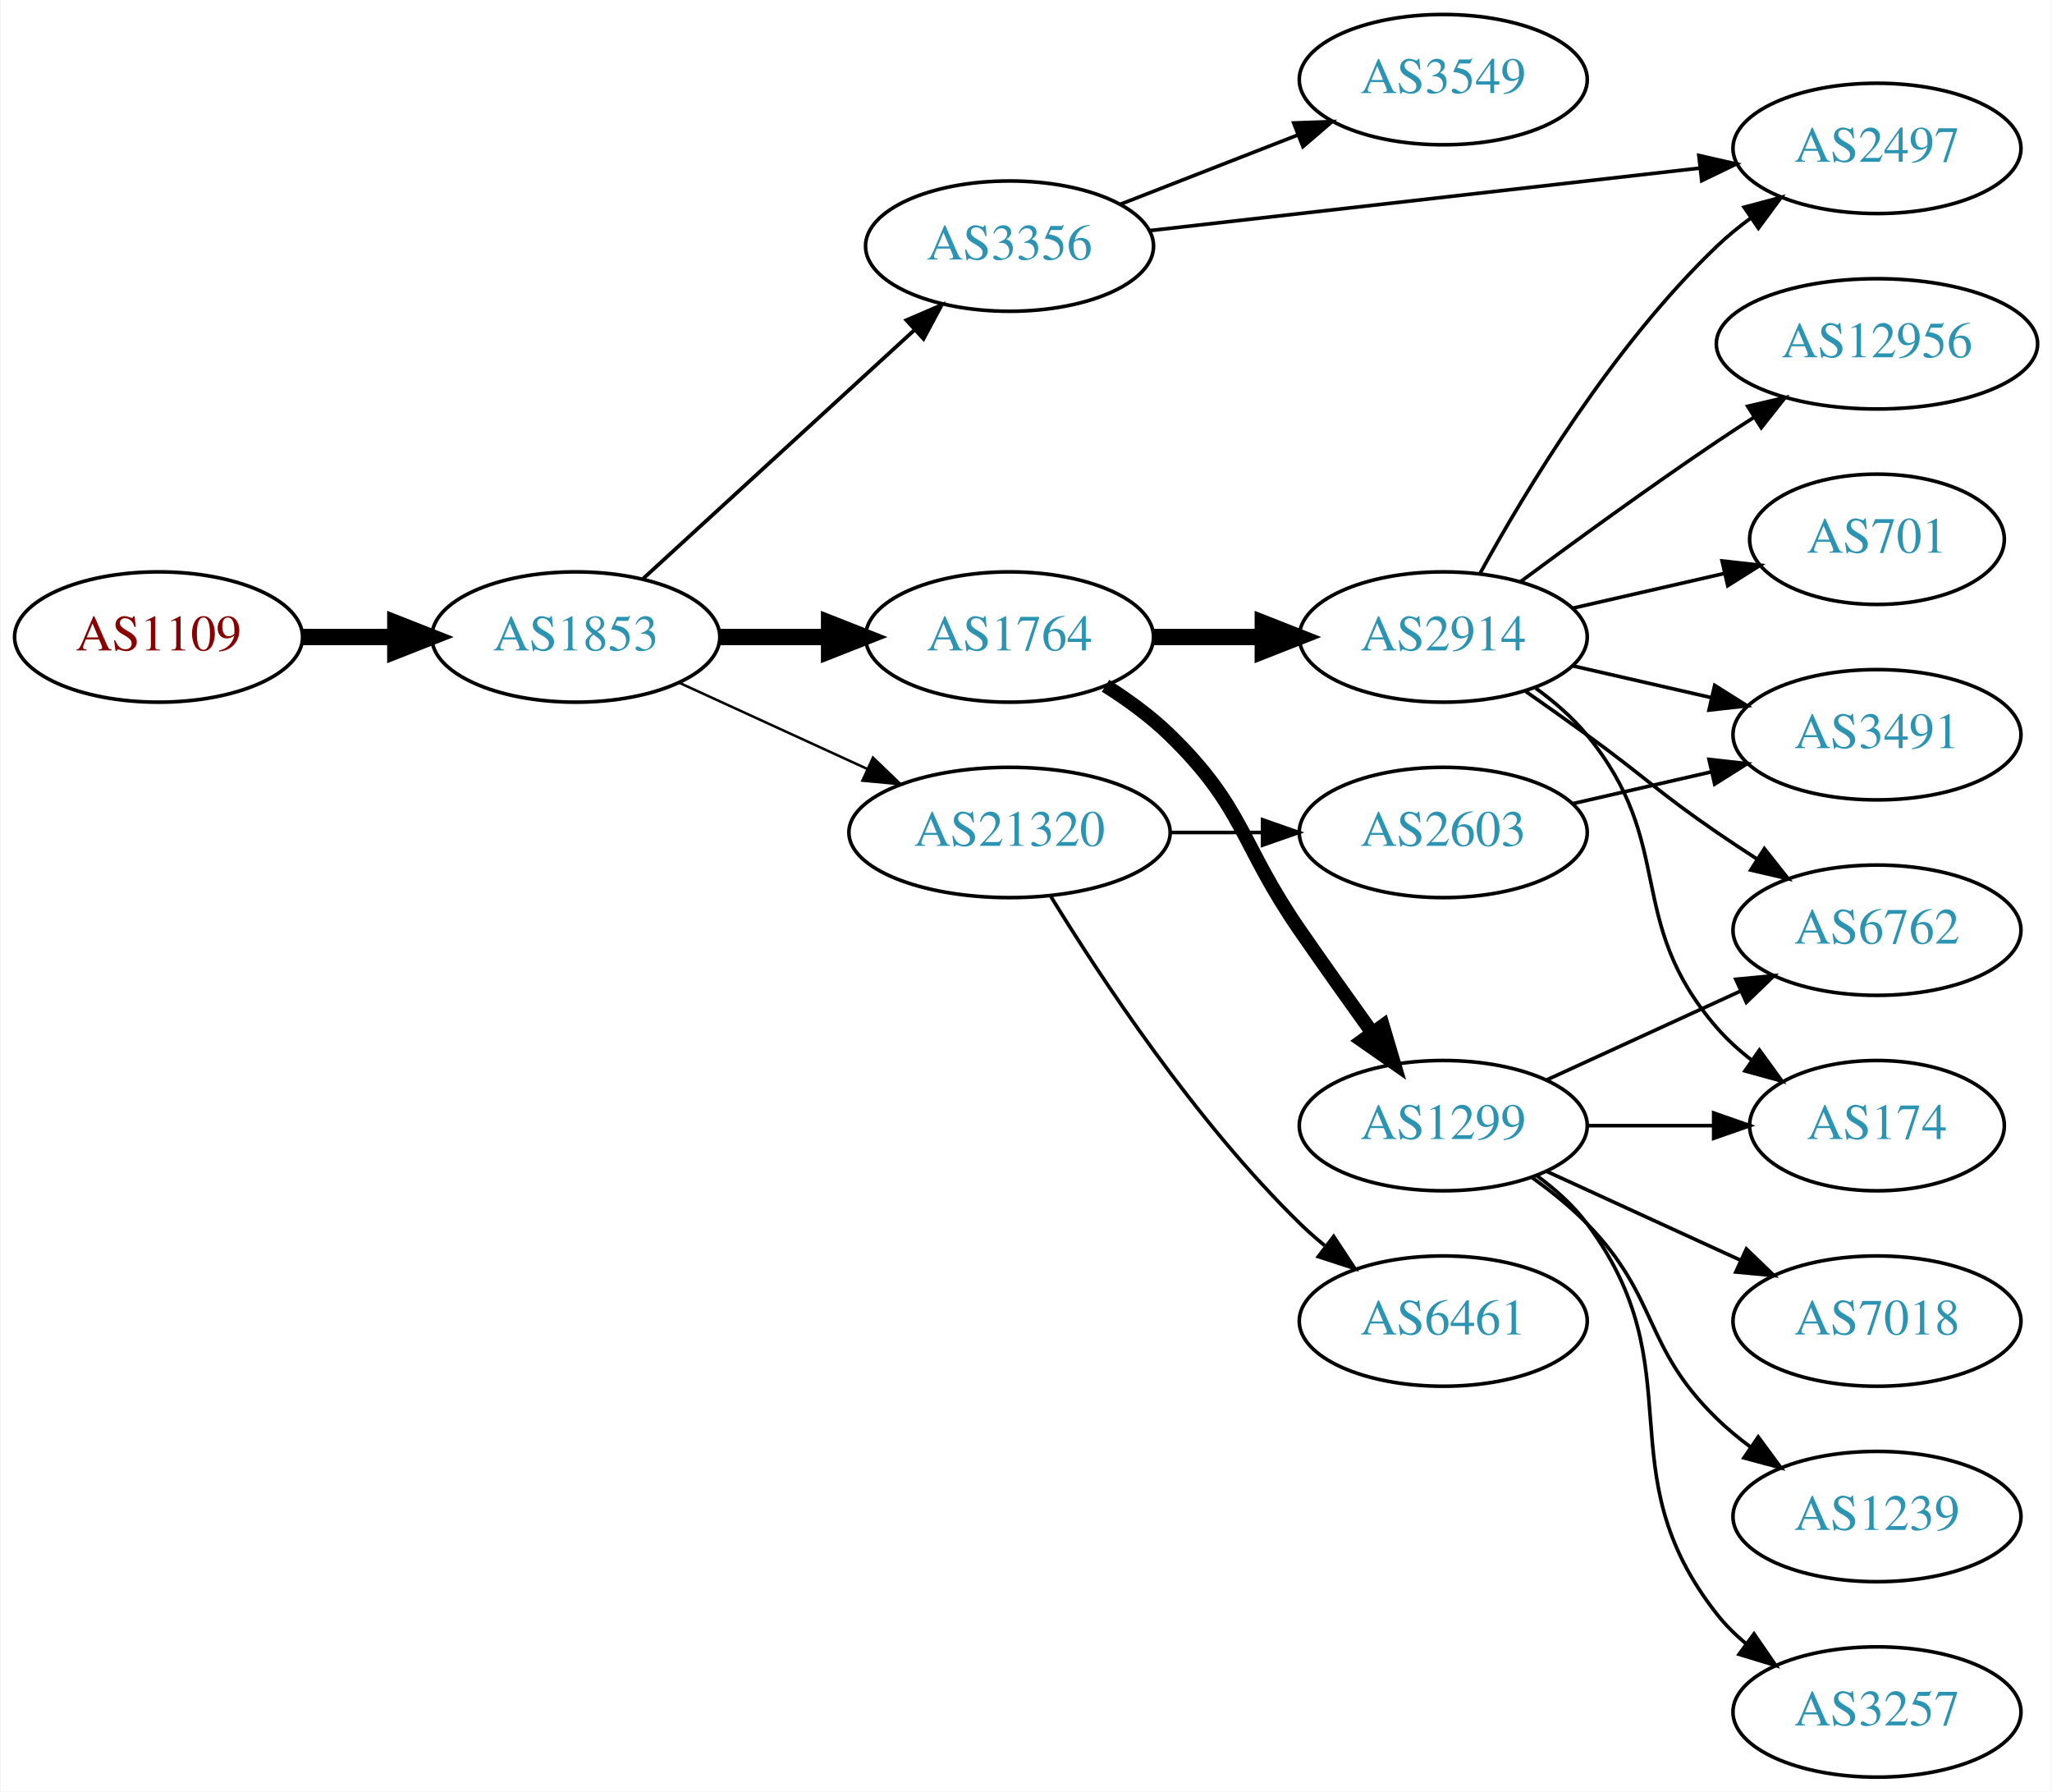
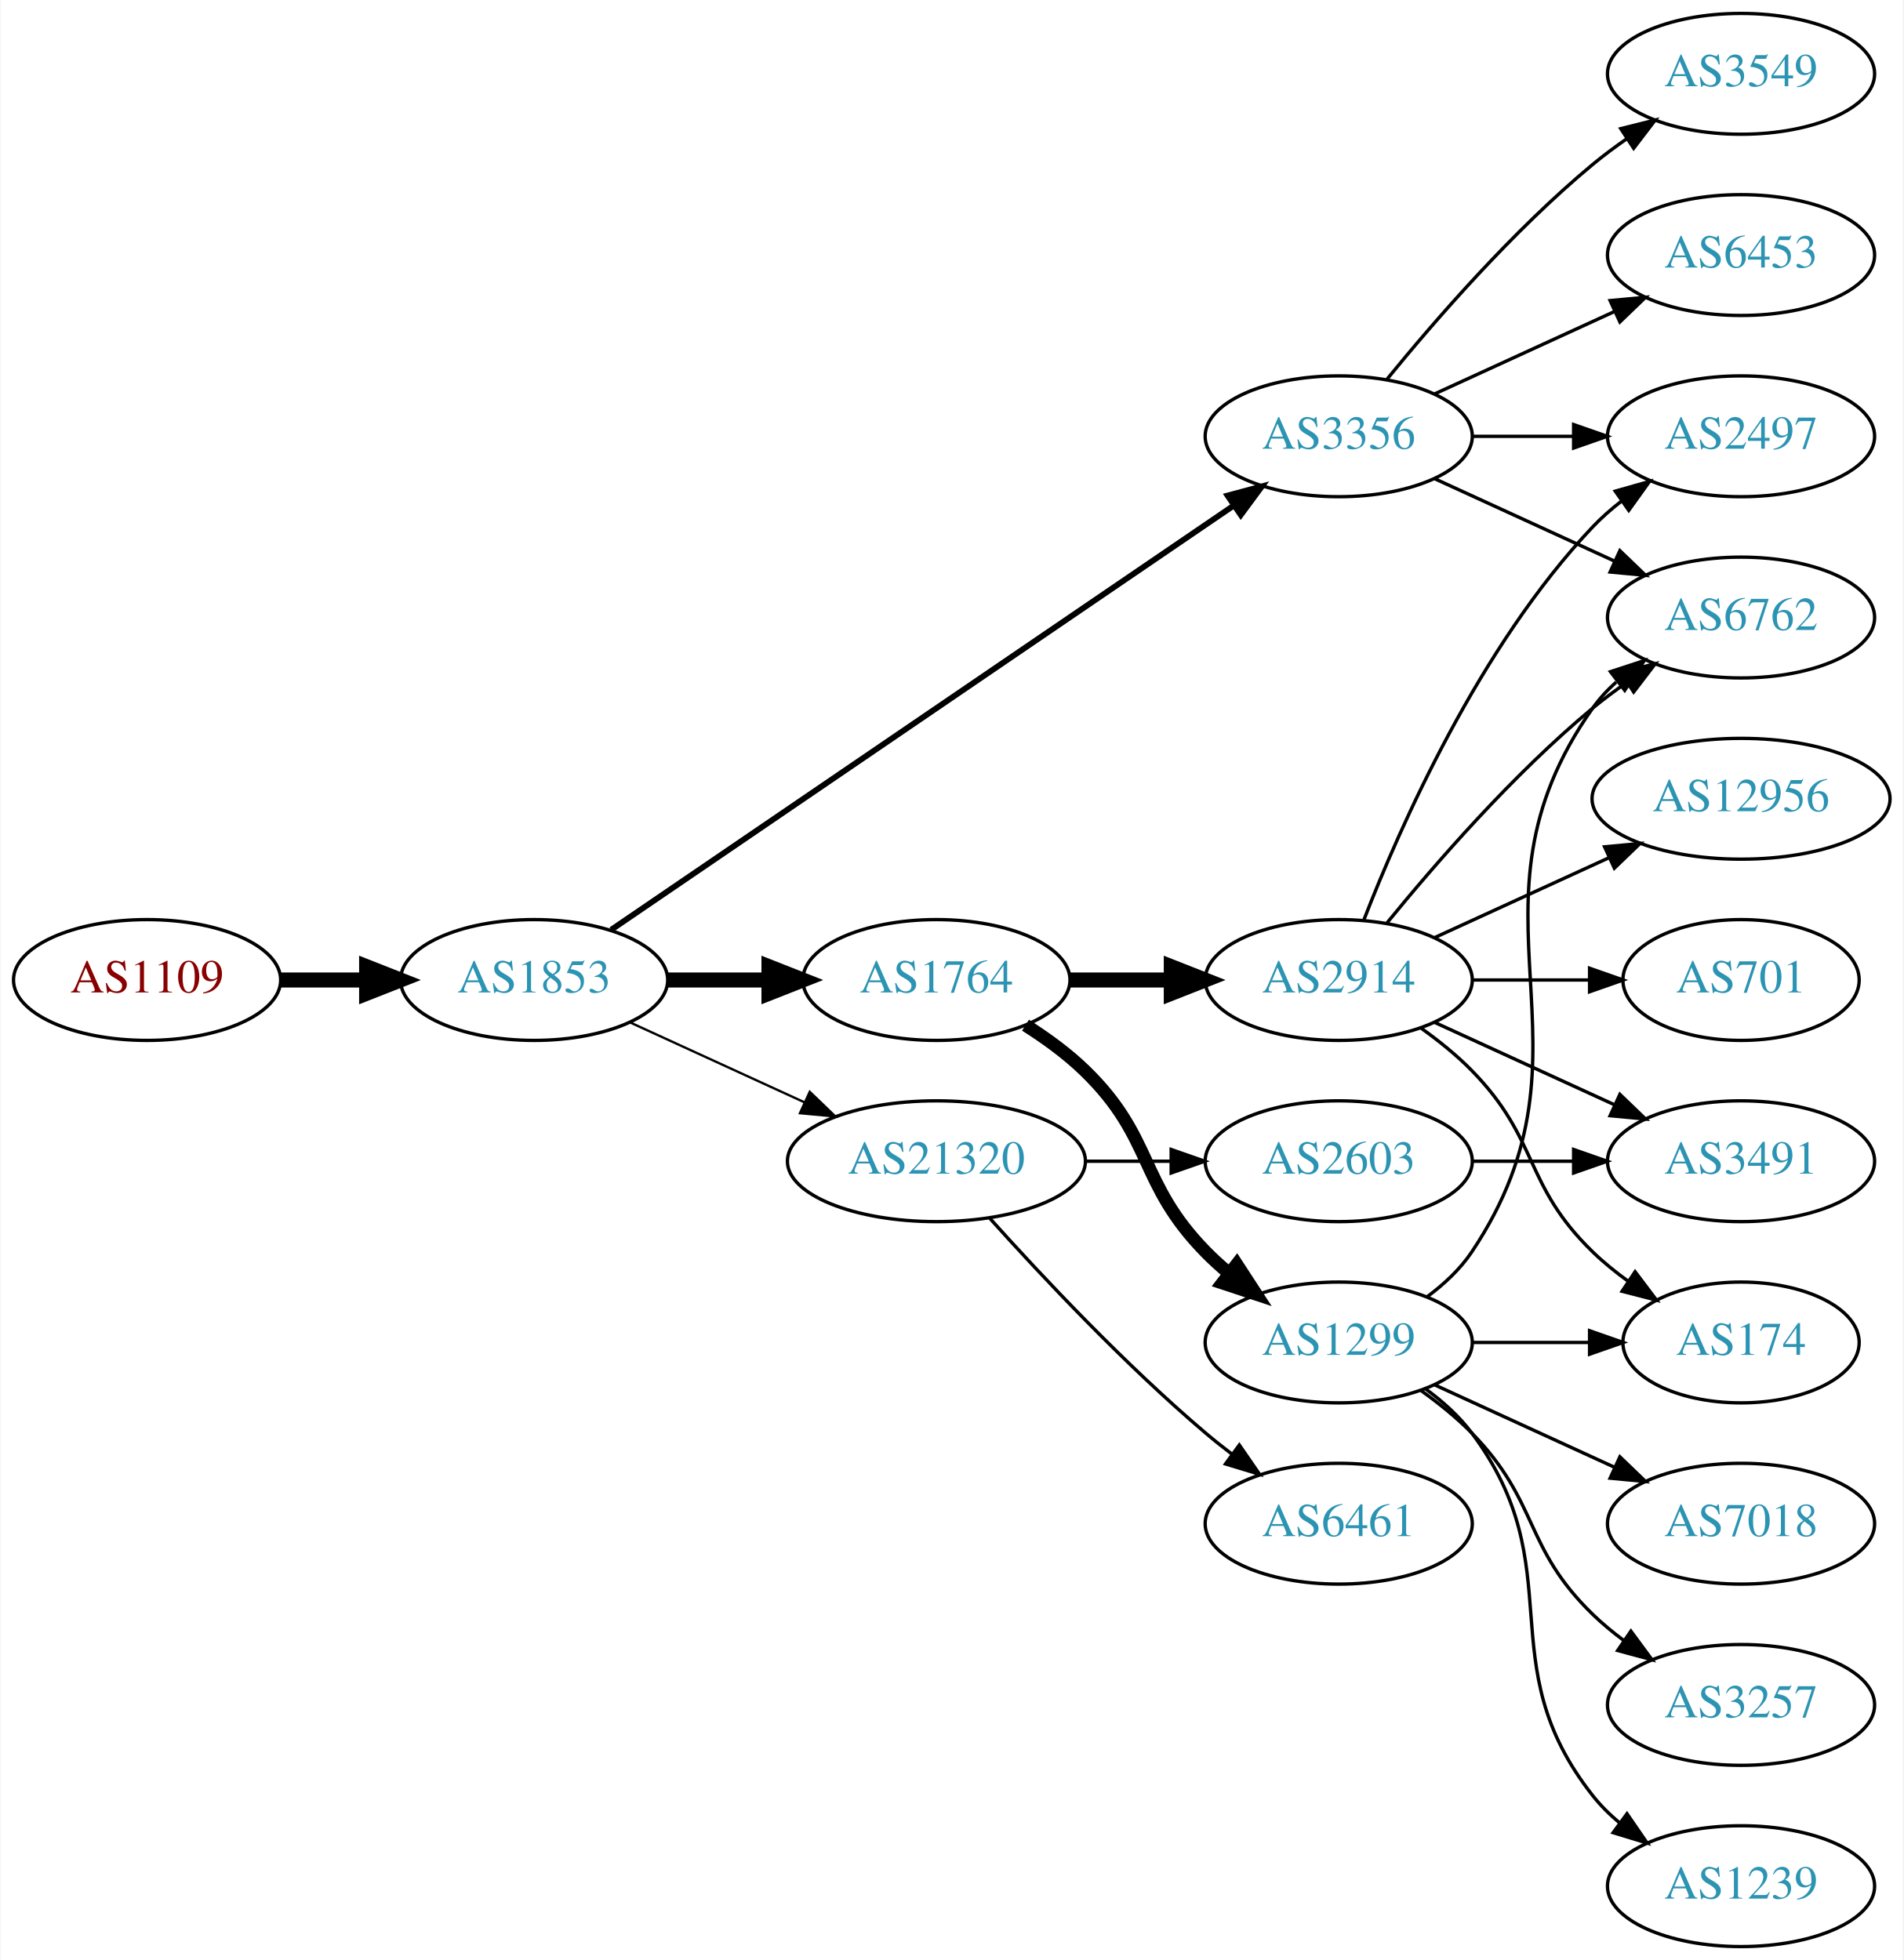
- <svg xmlns="http://www.w3.org/2000/svg" xmlns:xlink="http://www.w3.org/1999/xlink" width="567pt" height="495pt" viewBox="0.00 0.00 566.66 495.00">
-   <g id="graph0" class="graph" transform="scale(1 1) rotate(0) translate(4 491)">
-     <polygon fill="white" stroke="none" points="-4,4 -4,-491 562.663,-491 562.663,4 -4,4" />
+ <svg xmlns="http://www.w3.org/2000/svg" xmlns:xlink="http://www.w3.org/1999/xlink" width="567pt" height="584pt" viewBox="0.00 0.00 566.66 584.00">
+   <g id="graph0" class="graph" transform="scale(1 1) rotate(0) translate(4 580)">
+     <polygon fill="white" stroke="none" points="-4,4 -4,-580 562.663,-580 562.663,4 -4,4" />
    <g id="node1" class="node">
      <g id="a_node1">
        <a xlink:href="/asn/1109" xlink:title="AS1109 ~ University of Salzburg [AT]">
-           <ellipse fill="#ffffff" stroke="black" cx="39.647" cy="-315" rx="39.794" ry="18" />
-           <text text-anchor="middle" x="39.647" y="-311.3" font-family="Times,serif" font-size="14.00" fill="#880000">AS1109</text>
+           <ellipse fill="#ffffff" stroke="black" cx="39.647" cy="-288" rx="39.794" ry="18" />
+           <text text-anchor="middle" x="39.647" y="-284.3" font-family="Times,serif" font-size="14.00" fill="#880000">AS1109</text>
        </a>
      </g>
    </g>
    <g id="node2" class="node">
      <g id="a_node2">
        <a xlink:href="/asn/1853" xlink:title="AS1853 ~ ACOnet Backbone [AT]">
-           <ellipse fill="#ffffff" stroke="black" cx="154.939" cy="-315" rx="39.794" ry="18" />
-           <text text-anchor="middle" x="154.939" y="-311.3" font-family="Times,serif" font-size="14.00" fill="#2c94b3">AS1853</text>
+           <ellipse fill="#ffffff" stroke="black" cx="154.939" cy="-288" rx="39.794" ry="18" />
+           <text text-anchor="middle" x="154.939" y="-284.3" font-family="Times,serif" font-size="14.00" fill="#2c94b3">AS1853</text>
        </a>
      </g>
    </g>
    <g id="edge1" class="edge">
-       <path fill="none" stroke="black" stroke-width="4.5" d="M79.319,-315C87.522,-315 96.286,-315 104.818,-315" />
-       <polygon fill="black" stroke="black" stroke-width="4.5" points="105.057,-318.938 115.057,-315 105.057,-311.063 105.057,-318.938" />
+       <path fill="none" stroke="black" stroke-width="4.5" d="M79.319,-288C87.522,-288 96.286,-288 104.818,-288" />
+       <polygon fill="black" stroke="black" stroke-width="4.5" points="105.057,-291.938 115.057,-288 105.057,-284.063 105.057,-291.938" />
    </g>
    <g id="node3" class="node">
      <g id="a_node3">
        <a xlink:href="/asn/3356" xlink:title="AS3356 ~ Level 3 Parent, LLC [US]">
-           <ellipse fill="#ffffff" stroke="black" cx="274.782" cy="-423" rx="39.794" ry="18" />
-           <text text-anchor="middle" x="274.782" y="-419.3" font-family="Times,serif" font-size="14.00" fill="#2c94b3">AS3356</text>
+           <ellipse fill="#ffffff" stroke="black" cx="394.625" cy="-450" rx="39.794" ry="18" />
+           <text text-anchor="middle" x="394.625" y="-446.3" font-family="Times,serif" font-size="14.00" fill="#2c94b3">AS3356</text>
        </a>
      </g>
    </g>
    <g id="edge2" class="edge">
-       <path fill="none" stroke="black" stroke-width="1.038" d="M173.582,-331.169C193.454,-349.382 225.917,-379.133 248.486,-399.817" />
-       <polygon fill="black" stroke="black" stroke-width="1.038" points="246.282,-402.545 256.019,-406.721 251.012,-397.384 246.282,-402.545" />
+       <path fill="none" stroke="black" stroke-width="1.731" d="M177.874,-302.95C220.501,-332.004 314.596,-396.136 363.216,-429.274" />
+       <polygon fill="black" stroke="black" stroke-width="1.731" points="361.508,-432.346 371.743,-435.086 365.451,-426.562 361.508,-432.346" />
    </g>
    <g id="node4" class="node">
      <g id="a_node4">
        <a xlink:href="/asn/1764" xlink:title="AS1764 ~ NEXTLAYER-AS [AT]">
-           <ellipse fill="#ffffff" stroke="black" cx="274.782" cy="-315" rx="39.794" ry="18" />
-           <text text-anchor="middle" x="274.782" y="-311.3" font-family="Times,serif" font-size="14.00" fill="#2c94b3">AS1764</text>
+           <ellipse fill="#ffffff" stroke="black" cx="274.782" cy="-288" rx="39.794" ry="18" />
+           <text text-anchor="middle" x="274.782" y="-284.3" font-family="Times,serif" font-size="14.00" fill="#2c94b3">AS1764</text>
        </a>
      </g>
    </g>
    <g id="edge3" class="edge">
-       <path fill="none" stroke="black" stroke-width="4.5" d="M194.852,-315C204.405,-315 214.755,-315 224.718,-315" />
-       <polygon fill="black" stroke="black" stroke-width="4.5" points="224.91,-318.938 234.91,-315 224.91,-311.063 224.91,-318.938" />
+       <path fill="none" stroke="black" stroke-width="4.5" d="M194.852,-288C204.405,-288 214.755,-288 224.718,-288" />
+       <polygon fill="black" stroke="black" stroke-width="4.5" points="224.91,-291.938 234.91,-288 224.91,-284.063 224.91,-291.938" />
    </g>
    <g id="node5" class="node">
      <g id="a_node5">
        <a xlink:href="/asn/21320" xlink:title="AS21320 ~ GEANT Vereniging [EU]">
-           <ellipse fill="#ffffff" stroke="black" cx="274.782" cy="-261" rx="44.393" ry="18" />
-           <text text-anchor="middle" x="274.782" y="-257.3" font-family="Times,serif" font-size="14.00" fill="#2c94b3">AS21320</text>
+           <ellipse fill="#ffffff" stroke="black" cx="274.782" cy="-234" rx="44.393" ry="18" />
+           <text text-anchor="middle" x="274.782" y="-230.3" font-family="Times,serif" font-size="14.00" fill="#2c94b3">AS21320</text>
        </a>
      </g>
    </g>
    <g id="edge4" class="edge">
-       <path fill="none" stroke="black" stroke-width="0.692" d="M183.568,-302.339C199.066,-295.238 218.633,-286.272 235.579,-278.506" />
-       <polygon fill="black" stroke="black" stroke-width="0.692" points="237.049,-281.683 244.682,-274.335 234.133,-275.319 237.049,-281.683" />
-     </g>
-     <g id="node6" class="node">
-       <g id="a_node6">
-         <a xlink:href="/asn/3549" xlink:title="AS3549 ~ Level 3 Parent, LLC [US]">
-           <ellipse fill="#ffffff" stroke="black" cx="394.625" cy="-469" rx="39.794" ry="18" />
-           <text text-anchor="middle" x="394.625" y="-465.3" font-family="Times,serif" font-size="14.00" fill="#2c94b3">AS3549</text>
-         </a>
-       </g>
-     </g>
-     <g id="edge5" class="edge">
-       <path fill="none" stroke="black" d="M305.519,-434.608C320.312,-440.382 338.39,-447.439 354.311,-453.654" />
-       <polygon fill="black" stroke="black" points="353.309,-457.02 363.897,-457.396 355.855,-450.499 353.309,-457.02" />
-     </g>
-     <g id="node7" class="node">
-       <g id="a_node7">
+       <path fill="none" stroke="black" stroke-width="0.692" d="M183.568,-275.339C199.066,-268.238 218.633,-259.272 235.579,-251.506" />
+       <polygon fill="black" stroke="black" stroke-width="0.692" points="237.049,-254.683 244.682,-247.335 234.133,-248.319 237.049,-254.683" />
+     </g>
+     <g id="node9" class="node">
+       <g id="a_node9">
        <a xlink:href="/asn/2497" xlink:title="AS2497 ~ Internet Initiative Japan Inc. [JP]">
          <ellipse fill="#ffffff" stroke="black" cx="514.467" cy="-450" rx="39.794" ry="18" />
          <text text-anchor="middle" x="514.467" y="-446.3" font-family="Times,serif" font-size="14.00" fill="#2c94b3">AS2497</text>
        </a>
      </g>
    </g>
-     <g id="edge6" class="edge">
-       <path fill="none" stroke="black" d="M313.444,-427.278C354.612,-431.955 420.677,-439.459 465.518,-444.553" />
-       <polygon fill="black" stroke="black" points="465.257,-448.046 475.589,-445.697 466.048,-441.091 465.257,-448.046" />
-     </g>
-     <g id="node8" class="node">
-       <g id="a_node8">
+     <g id="edge15" class="edge">
+       <path fill="none" stroke="black" d="M434.537,-450C444.091,-450 454.44,-450 464.403,-450" />
+       <polygon fill="black" stroke="black" points="464.595,-453.5 474.595,-450 464.595,-446.5 464.595,-453.5" />
+     </g>
+     <g id="node10" class="node">
+       <g id="a_node10">
+         <a xlink:href="/asn/6762" xlink:title="AS6762 ~ TELECOM ITALIA SPARKLE S.p.A. [IT]">
+           <ellipse fill="#ffffff" stroke="black" cx="514.467" cy="-396" rx="39.794" ry="18" />
+           <text text-anchor="middle" x="514.467" y="-392.3" font-family="Times,serif" font-size="14.00" fill="#2c94b3">AS6762</text>
+         </a>
+       </g>
+     </g>
+     <g id="edge16" class="edge">
+       <path fill="none" stroke="black" d="M423.253,-437.339C439.21,-430.027 459.481,-420.739 476.764,-412.819" />
+       <polygon fill="black" stroke="black" points="478.378,-415.929 486.011,-408.581 475.462,-409.565 478.378,-415.929" />
+     </g>
+     <g id="node14" class="node">
+       <g id="a_node14">
+         <a xlink:href="/asn/6453" xlink:title="AS6453 ~ TATA COMMUNICATIONS (AMERICA) INC [US]">
+           <ellipse fill="#ffffff" stroke="black" cx="514.467" cy="-504" rx="39.794" ry="18" />
+           <text text-anchor="middle" x="514.467" y="-500.3" font-family="Times,serif" font-size="14.00" fill="#2c94b3">AS6453</text>
+         </a>
+       </g>
+     </g>
+     <g id="edge13" class="edge">
+       <path fill="none" stroke="black" d="M423.253,-462.661C439.21,-469.973 459.481,-479.261 476.764,-487.181" />
+       <polygon fill="black" stroke="black" points="475.462,-490.435 486.011,-491.419 478.378,-484.071 475.462,-490.435" />
+     </g>
+     <g id="node15" class="node">
+       <g id="a_node15">
+         <a xlink:href="/asn/3549" xlink:title="AS3549 ~ Level 3 Parent, LLC [US]">
+           <ellipse fill="#ffffff" stroke="black" cx="514.467" cy="-558" rx="39.794" ry="18" />
+           <text text-anchor="middle" x="514.467" y="-554.3" font-family="Times,serif" font-size="14.00" fill="#2c94b3">AS3549</text>
+         </a>
+       </g>
+     </g>
+     <g id="edge14" class="edge">
+       <path fill="none" stroke="black" d="M409.044,-467.065C423.158,-484.375 446.573,-511.345 470.271,-531 473.487,-533.668 476.988,-536.27 480.558,-538.741" />
+       <polygon fill="black" stroke="black" points="478.636,-541.666 488.915,-544.236 482.482,-535.817 478.636,-541.666" />
+     </g>
+     <g id="node6" class="node">
+       <g id="a_node6">
+         <a xlink:href="/asn/2914" xlink:title="AS2914 ~ NTT America, Inc. [US]">
+           <ellipse fill="#ffffff" stroke="black" cx="394.625" cy="-288" rx="39.794" ry="18" />
+           <text text-anchor="middle" x="394.625" y="-284.3" font-family="Times,serif" font-size="14.00" fill="#2c94b3">AS2914</text>
+         </a>
+       </g>
+     </g>
+     <g id="edge5" class="edge">
+       <path fill="none" stroke="black" stroke-width="4.5" d="M314.695,-288C324.248,-288 334.598,-288 344.56,-288" />
+       <polygon fill="black" stroke="black" stroke-width="4.5" points="344.753,-291.938 354.753,-288 344.753,-284.063 344.753,-291.938" />
+     </g>
+     <g id="node7" class="node">
+       <g id="a_node7">
        <a xlink:href="/asn/1299" xlink:title="AS1299 ~ Telia Carrier [EU]">
          <ellipse fill="#ffffff" stroke="black" cx="394.625" cy="-180" rx="39.794" ry="18" />
          <text text-anchor="middle" x="394.625" y="-176.3" font-family="Times,serif" font-size="14.00" fill="#2c94b3">AS1299</text>
        </a>
      </g>
    </g>
-     <g id="edge7" class="edge">
-       <path fill="none" stroke="black" stroke-width="3.857" d="M301.311,-301.538C307.474,-297.638 313.775,-293.052 318.978,-288 339.671,-267.906 338.582,-257.731 354.978,-234 361.434,-224.656 368.644,-214.506 375.072,-205.555" />
-       <polygon fill="black" stroke="black" stroke-width="3.857" points="377.938,-207.565 380.945,-197.406 372.259,-203.472 377.938,-207.565" />
-     </g>
-     <g id="node9" class="node">
-       <g id="a_node9">
-         <a xlink:href="/asn/2914" xlink:title="AS2914 ~ NTT America, Inc. [US]">
-           <ellipse fill="#ffffff" stroke="black" cx="394.625" cy="-315" rx="39.794" ry="18" />
-           <text text-anchor="middle" x="394.625" y="-311.3" font-family="Times,serif" font-size="14.00" fill="#2c94b3">AS2914</text>
-         </a>
-       </g>
-     </g>
-     <g id="edge8" class="edge">
-       <path fill="none" stroke="black" stroke-width="4.5" d="M314.695,-315C324.248,-315 334.598,-315 344.56,-315" />
-       <polygon fill="black" stroke="black" stroke-width="4.5" points="344.753,-318.938 354.753,-315 344.753,-311.063 344.753,-318.938" />
-     </g>
-     <g id="node15" class="node">
-       <g id="a_node15">
-         <a xlink:href="/asn/2603" xlink:title="AS2603 ~ NORDUnet [NO]">
-           <ellipse fill="#ffffff" stroke="black" cx="394.625" cy="-261" rx="39.794" ry="18" />
-           <text text-anchor="middle" x="394.625" y="-257.3" font-family="Times,serif" font-size="14.00" fill="#2c94b3">AS2603</text>
-         </a>
-       </g>
-     </g>
-     <g id="edge15" class="edge">
-       <path fill="none" stroke="black" d="M318.993,-261C327.306,-261 336.068,-261 344.551,-261" />
-       <polygon fill="black" stroke="black" points="344.709,-264.5 354.709,-261 344.709,-257.5 344.709,-264.5" />
+     <g id="edge6" class="edge">
+       <path fill="none" stroke="black" stroke-width="3.857" d="M301.311,-274.538C307.474,-270.638 313.775,-266.052 318.978,-261 339.671,-240.906 334.806,-227.617 354.978,-207 357.071,-204.861 359.354,-202.782 361.731,-200.79" />
+       <polygon fill="black" stroke="black" stroke-width="3.857" points="364.249,-203.268 370.031,-194.389 359.974,-197.725 364.249,-203.268" />
    </g>
    <g id="node16" class="node">
      <g id="a_node16">
        <a xlink:href="/asn/6461" xlink:title="AS6461 ~ Zayo Bandwidth [US]">
          <ellipse fill="#ffffff" stroke="black" cx="394.625" cy="-126" rx="39.794" ry="18" />
          <text text-anchor="middle" x="394.625" y="-122.3" font-family="Times,serif" font-size="14.00" fill="#2c94b3">AS6461</text>
        </a>
      </g>
    </g>
-     <g id="edge16" class="edge">
-       <path fill="none" stroke="black" d="M286.048,-243.56C299.856,-221.009 326.045,-181.278 354.978,-153 357.118,-150.908 359.435,-148.863 361.835,-146.894" />
-       <polygon fill="black" stroke="black" points="364.346,-149.382 370.177,-140.536 360.102,-143.815 364.346,-149.382" />
+     <g id="edge17" class="edge">
+       <path fill="none" stroke="black" d="M290.714,-216.956C306.041,-199.903 330.976,-173.35 354.978,-153 357.475,-150.883 360.136,-148.768 362.847,-146.707" />
+       <polygon fill="black" stroke="black" points="365.013,-149.459 371.023,-140.734 360.884,-143.806 365.013,-149.459" />
+     </g>
+     <g id="node17" class="node">
+       <g id="a_node17">
+         <a xlink:href="/asn/2603" xlink:title="AS2603 ~ NORDUnet [NO]">
+           <ellipse fill="#ffffff" stroke="black" cx="394.625" cy="-234" rx="39.794" ry="18" />
+           <text text-anchor="middle" x="394.625" y="-230.3" font-family="Times,serif" font-size="14.00" fill="#2c94b3">AS2603</text>
+         </a>
+       </g>
+     </g>
+     <g id="edge18" class="edge">
+       <path fill="none" stroke="black" d="M318.993,-234C327.306,-234 336.068,-234 344.551,-234" />
+       <polygon fill="black" stroke="black" points="344.709,-237.5 354.709,-234 344.709,-230.5 344.709,-237.5" />
+     </g>
+     <g id="node8" class="node">
+       <g id="a_node8">
+         <a xlink:href="/asn/701" xlink:title="AS701 ~ UUNET [US]">
+           <ellipse fill="#ffffff" stroke="black" cx="514.467" cy="-288" rx="35.194" ry="18" />
+           <text text-anchor="middle" x="514.467" y="-284.3" font-family="Times,serif" font-size="14.00" fill="#2c94b3">AS701</text>
+         </a>
+       </g>
+     </g>
+     <g id="edge7" class="edge">
+       <path fill="none" stroke="black" d="M434.537,-288C445.624,-288 457.783,-288 469.166,-288" />
+       <polygon fill="black" stroke="black" points="469.348,-291.5 479.348,-288 469.348,-284.5 469.348,-291.5" />
+     </g>
+     <g id="edge8" class="edge">
+       <path fill="none" stroke="black" d="M402.148,-305.994C412.898,-333.728 436.555,-387.429 470.271,-423 472.857,-425.728 475.774,-428.294 478.843,-430.677" />
+       <polygon fill="black" stroke="black" points="476.997,-433.658 487.191,-436.543 481.021,-427.93 476.997,-433.658" />
+     </g>
+     <g id="edge9" class="edge">
+       <path fill="none" stroke="black" d="M409.044,-305.065C423.158,-322.375 446.573,-349.345 470.271,-369 473.487,-371.668 476.988,-374.27 480.558,-376.741" />
+       <polygon fill="black" stroke="black" points="478.636,-379.666 488.915,-382.236 482.482,-373.817 478.636,-379.666" />
+     </g>
+     <g id="node11" class="node">
+       <g id="a_node11">
+         <a xlink:href="/asn/12956" xlink:title="AS12956 ~ TELXIUS [ES]">
+           <ellipse fill="#ffffff" stroke="black" cx="514.467" cy="-342" rx="44.393" ry="18" />
+           <text text-anchor="middle" x="514.467" y="-338.3" font-family="Times,serif" font-size="14.00" fill="#2c94b3">AS12956</text>
+         </a>
+       </g>
+     </g>
+     <g id="edge10" class="edge">
+       <path fill="none" stroke="black" d="M423.253,-300.661C438.751,-307.762 458.318,-316.728 475.264,-324.494" />
+       <polygon fill="black" stroke="black" points="473.818,-327.681 484.367,-328.665 476.734,-321.317 473.818,-327.681" />
    </g>
    <g id="node12" class="node">
      <g id="a_node12">
-         <a xlink:href="/asn/6762" xlink:title="AS6762 ~ TELECOM ITALIA SPARKLE S.p.A. [IT]">
-           <ellipse fill="#ffffff" stroke="black" cx="514.467" cy="-234" rx="39.794" ry="18" />
-           <text text-anchor="middle" x="514.467" y="-230.3" font-family="Times,serif" font-size="14.00" fill="#2c94b3">AS6762</text>
-         </a>
-       </g>
-     </g>
-     <g id="edge20" class="edge">
-       <path fill="none" stroke="black" d="M423.253,-192.661C439.21,-199.973 459.481,-209.261 476.764,-217.181" />
-       <polygon fill="black" stroke="black" points="475.462,-220.435 486.011,-221.419 478.378,-214.071 475.462,-220.435" />
-     </g>
-     <g id="node13" class="node">
-       <g id="a_node13">
        <a xlink:href="/asn/174" xlink:title="AS174 ~ Cogent Communications [US]">
          <ellipse fill="#ffffff" stroke="black" cx="514.467" cy="-180" rx="35.194" ry="18" />
          <text text-anchor="middle" x="514.467" y="-176.3" font-family="Times,serif" font-size="14.00" fill="#2c94b3">AS174</text>
        </a>
      </g>
    </g>
-     <g id="edge18" class="edge">
+     <g id="edge11" class="edge">
+       <path fill="none" stroke="black" d="M419.219,-273.611C424.475,-269.852 429.806,-265.563 434.271,-261 454.443,-240.383 449.578,-227.094 470.271,-207 473.499,-203.866 477.15,-200.911 480.928,-198.188" />
+       <polygon fill="black" stroke="black" points="482.907,-201.075 489.288,-192.617 479.025,-195.25 482.907,-201.075" />
+     </g>
+     <g id="node13" class="node">
+       <g id="a_node13">
+         <a xlink:href="/asn/3491" xlink:title="AS3491 ~ PCCW Global, Inc. [US]">
+           <ellipse fill="#ffffff" stroke="black" cx="514.467" cy="-234" rx="39.794" ry="18" />
+           <text text-anchor="middle" x="514.467" y="-230.3" font-family="Times,serif" font-size="14.00" fill="#2c94b3">AS3491</text>
+         </a>
+       </g>
+     </g>
+     <g id="edge12" class="edge">
+       <path fill="none" stroke="black" d="M423.253,-275.339C439.21,-268.027 459.481,-258.739 476.764,-250.819" />
+       <polygon fill="black" stroke="black" points="478.378,-253.929 486.011,-246.581 475.462,-247.565 478.378,-253.929" />
+     </g>
+     <g id="edge22" class="edge">
+       <path fill="none" stroke="black" d="M420.944,-193.607C425.999,-197.351 430.811,-201.831 434.271,-207 475.296,-268.294 427.692,-308.775 470.271,-369 472.262,-371.816 474.649,-374.401 477.265,-376.76" />
+       <polygon fill="black" stroke="black" points="475.564,-379.865 485.633,-383.162 479.818,-374.306 475.564,-379.865" />
+     </g>
+     <g id="edge19" class="edge">
      <path fill="none" stroke="black" d="M434.537,-180C445.624,-180 457.783,-180 469.166,-180" />
      <polygon fill="black" stroke="black" points="469.348,-183.5 479.348,-180 469.348,-176.5 469.348,-183.5" />
    </g>
-     <g id="node17" class="node">
-       <g id="a_node17">
+     <g id="node18" class="node">
+       <g id="a_node18">
        <a xlink:href="/asn/3257" xlink:title="AS3257 ~ GTT [DE]">
+           <ellipse fill="#ffffff" stroke="black" cx="514.467" cy="-72" rx="39.794" ry="18" />
+           <text text-anchor="middle" x="514.467" y="-68.3" font-family="Times,serif" font-size="14.00" fill="#2c94b3">AS3257</text>
+         </a>
+       </g>
+     </g>
+     <g id="edge20" class="edge">
+       <path fill="none" stroke="black" d="M419.219,-165.611C424.475,-161.852 429.806,-157.563 434.271,-153 454.443,-132.383 449.578,-119.094 470.271,-99 473.116,-96.237 476.29,-93.614 479.59,-91.166" />
+       <polygon fill="black" stroke="black" points="481.656,-93.993 487.938,-85.462 477.707,-88.214 481.656,-93.993" />
+     </g>
+     <g id="node19" class="node">
+       <g id="a_node19">
+         <a xlink:href="/asn/1239" xlink:title="AS1239 ~ Sprint [US]">
          <ellipse fill="#ffffff" stroke="black" cx="514.467" cy="-18" rx="39.794" ry="18" />
-           <text text-anchor="middle" x="514.467" y="-14.3" font-family="Times,serif" font-size="14.00" fill="#2c94b3">AS3257</text>
-         </a>
-       </g>
-     </g>
-     <g id="edge19" class="edge">
+           <text text-anchor="middle" x="514.467" y="-14.3" font-family="Times,serif" font-size="14.00" fill="#2c94b3">AS1239</text>
+         </a>
+       </g>
+     </g>
+     <g id="edge21" class="edge">
      <path fill="none" stroke="black" d="M420.555,-166.118C425.631,-162.389 430.549,-157.984 434.271,-153 464.542,-112.458 438.972,-84.754 470.271,-45 472.596,-42.047 475.34,-39.33 478.299,-36.853" />
      <polygon fill="black" stroke="black" points="480.492,-39.585 486.496,-30.855 476.358,-33.936 480.492,-39.585" />
    </g>
-     <g id="node18" class="node">
-       <g id="a_node18">
+     <g id="node20" class="node">
+       <g id="a_node20">
        <a xlink:href="/asn/7018" xlink:title="AS7018 ~ AT&amp;T Services, Inc. [US]">
          <ellipse fill="#ffffff" stroke="black" cx="514.467" cy="-126" rx="39.794" ry="18" />
          <text text-anchor="middle" x="514.467" y="-122.3" font-family="Times,serif" font-size="14.00" fill="#2c94b3">AS7018</text>
        </a>
      </g>
    </g>
-     <g id="edge21" class="edge">
+     <g id="edge23" class="edge">
      <path fill="none" stroke="black" d="M423.253,-167.339C439.21,-160.027 459.481,-150.739 476.764,-142.819" />
      <polygon fill="black" stroke="black" points="478.378,-145.929 486.011,-138.581 475.462,-139.565 478.378,-145.929" />
    </g>
-     <g id="node19" class="node">
-       <g id="a_node19">
-         <a xlink:href="/asn/1239" xlink:title="AS1239 ~ Sprint [US]">
-           <ellipse fill="#ffffff" stroke="black" cx="514.467" cy="-72" rx="39.794" ry="18" />
-           <text text-anchor="middle" x="514.467" y="-68.3" font-family="Times,serif" font-size="14.00" fill="#2c94b3">AS1239</text>
-         </a>
-       </g>
-     </g>
-     <g id="edge22" class="edge">
-       <path fill="none" stroke="black" d="M419.219,-165.611C424.475,-161.852 429.806,-157.563 434.271,-153 454.443,-132.383 449.578,-119.094 470.271,-99 473.116,-96.237 476.29,-93.614 479.59,-91.166" />
-       <polygon fill="black" stroke="black" points="481.656,-93.993 487.938,-85.462 477.707,-88.214 481.656,-93.993" />
-     </g>
-     <g id="edge14" class="edge">
-       <path fill="none" stroke="black" d="M404.866,-332.713C417.411,-355.561 441.588,-395.611 470.271,-423 473.139,-425.739 476.328,-428.347 479.637,-430.785" />
-       <polygon fill="black" stroke="black" points="477.761,-433.742 487.996,-436.477 481.7,-427.956 477.761,-433.742" />
-     </g>
-     <g id="node10" class="node">
-       <g id="a_node10">
-         <a xlink:href="/asn/3491" xlink:title="AS3491 ~ PCCW Global, Inc. [US]">
-           <ellipse fill="#ffffff" stroke="black" cx="514.467" cy="-288" rx="39.794" ry="18" />
-           <text text-anchor="middle" x="514.467" y="-284.3" font-family="Times,serif" font-size="14.00" fill="#2c94b3">AS3491</text>
-         </a>
-       </g>
-     </g>
-     <g id="edge9" class="edge">
-       <path fill="none" stroke="black" d="M430.344,-307.045C442.344,-304.296 455.965,-301.175 468.657,-298.267" />
-       <polygon fill="black" stroke="black" points="469.623,-301.636 478.589,-295.991 468.06,-294.813 469.623,-301.636" />
-     </g>
-     <g id="node11" class="node">
-       <g id="a_node11">
-         <a xlink:href="/asn/12956" xlink:title="AS12956 ~ TELXIUS [ES]">
-           <ellipse fill="#ffffff" stroke="black" cx="514.467" cy="-396" rx="44.393" ry="18" />
-           <text text-anchor="middle" x="514.467" y="-392.3" font-family="Times,serif" font-size="14.00" fill="#2c94b3">AS12956</text>
-         </a>
-       </g>
-     </g>
-     <g id="edge10" class="edge">
-       <path fill="none" stroke="black" d="M415.955,-330.277C430.817,-341.304 451.562,-356.407 470.271,-369 473.561,-371.215 477.024,-373.482 480.498,-375.715" />
-       <polygon fill="black" stroke="black" points="478.746,-378.748 489.065,-381.148 482.495,-372.837 478.746,-378.748" />
-     </g>
-     <g id="edge11" class="edge">
-       <path fill="none" stroke="black" d="M417.382,-299.991C422.916,-296.121 428.835,-291.936 434.271,-288 450.471,-276.271 453.776,-272.311 470.271,-261 473.799,-258.581 477.537,-256.111 481.278,-253.698" />
-       <polygon fill="black" stroke="black" points="483.35,-256.528 489.919,-248.216 479.6,-250.618 483.35,-256.528" />
-     </g>
-     <g id="edge12" class="edge">
-       <path fill="none" stroke="black" d="M420.205,-300.844C425.3,-297.128 430.313,-292.799 434.271,-288 459.336,-257.606 444.437,-236.742 470.271,-207 473.077,-203.77 476.364,-200.797 479.852,-198.098" />
-       <polygon fill="black" stroke="black" points="481.986,-200.878 488.218,-192.31 478.003,-195.121 481.986,-200.878" />
-     </g>
-     <g id="node14" class="node">
-       <g id="a_node14">
-         <a xlink:href="/asn/701" xlink:title="AS701 ~ UUNET [US]">
-           <ellipse fill="#ffffff" stroke="black" cx="514.467" cy="-342" rx="35.194" ry="18" />
-           <text text-anchor="middle" x="514.467" y="-338.3" font-family="Times,serif" font-size="14.00" fill="#2c94b3">AS701</text>
-         </a>
-       </g>
-     </g>
-     <g id="edge13" class="edge">
-       <path fill="none" stroke="black" d="M430.344,-322.955C443.436,-325.955 458.459,-329.396 472.099,-332.522" />
-       <polygon fill="black" stroke="black" points="471.677,-336.016 482.207,-334.838 473.241,-329.193 471.677,-336.016" />
-     </g>
-     <g id="edge17" class="edge">
-       <path fill="none" stroke="black" d="M430.344,-268.955C442.344,-271.704 455.965,-274.825 468.657,-277.733" />
-       <polygon fill="black" stroke="black" points="468.06,-281.187 478.589,-280.009 469.623,-274.364 468.06,-281.187" />
+     <g id="edge24" class="edge">
+       <path fill="none" stroke="black" d="M434.537,-234C444.091,-234 454.44,-234 464.403,-234" />
+       <polygon fill="black" stroke="black" points="464.595,-237.5 474.595,-234 464.595,-230.5 464.595,-237.5" />
    </g>
  </g>
</svg>
